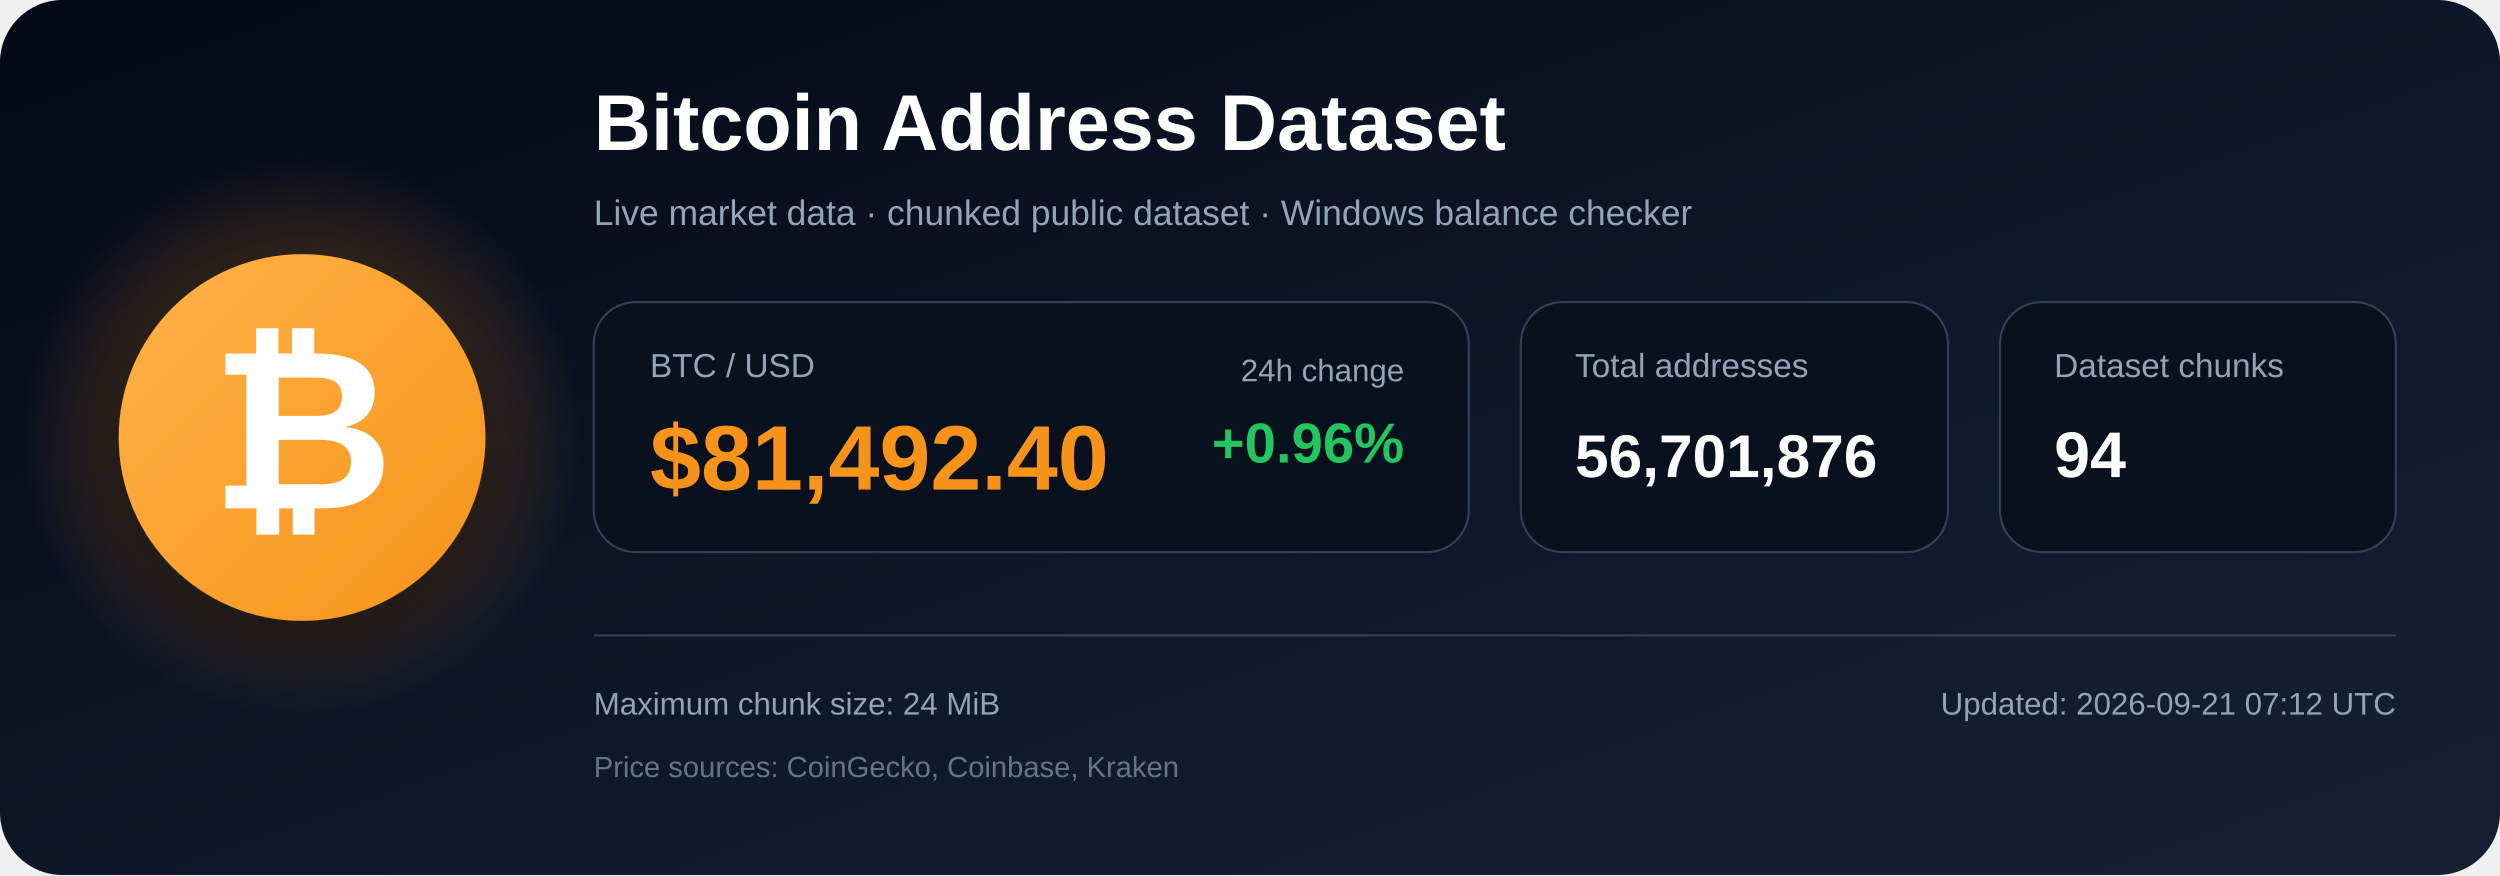
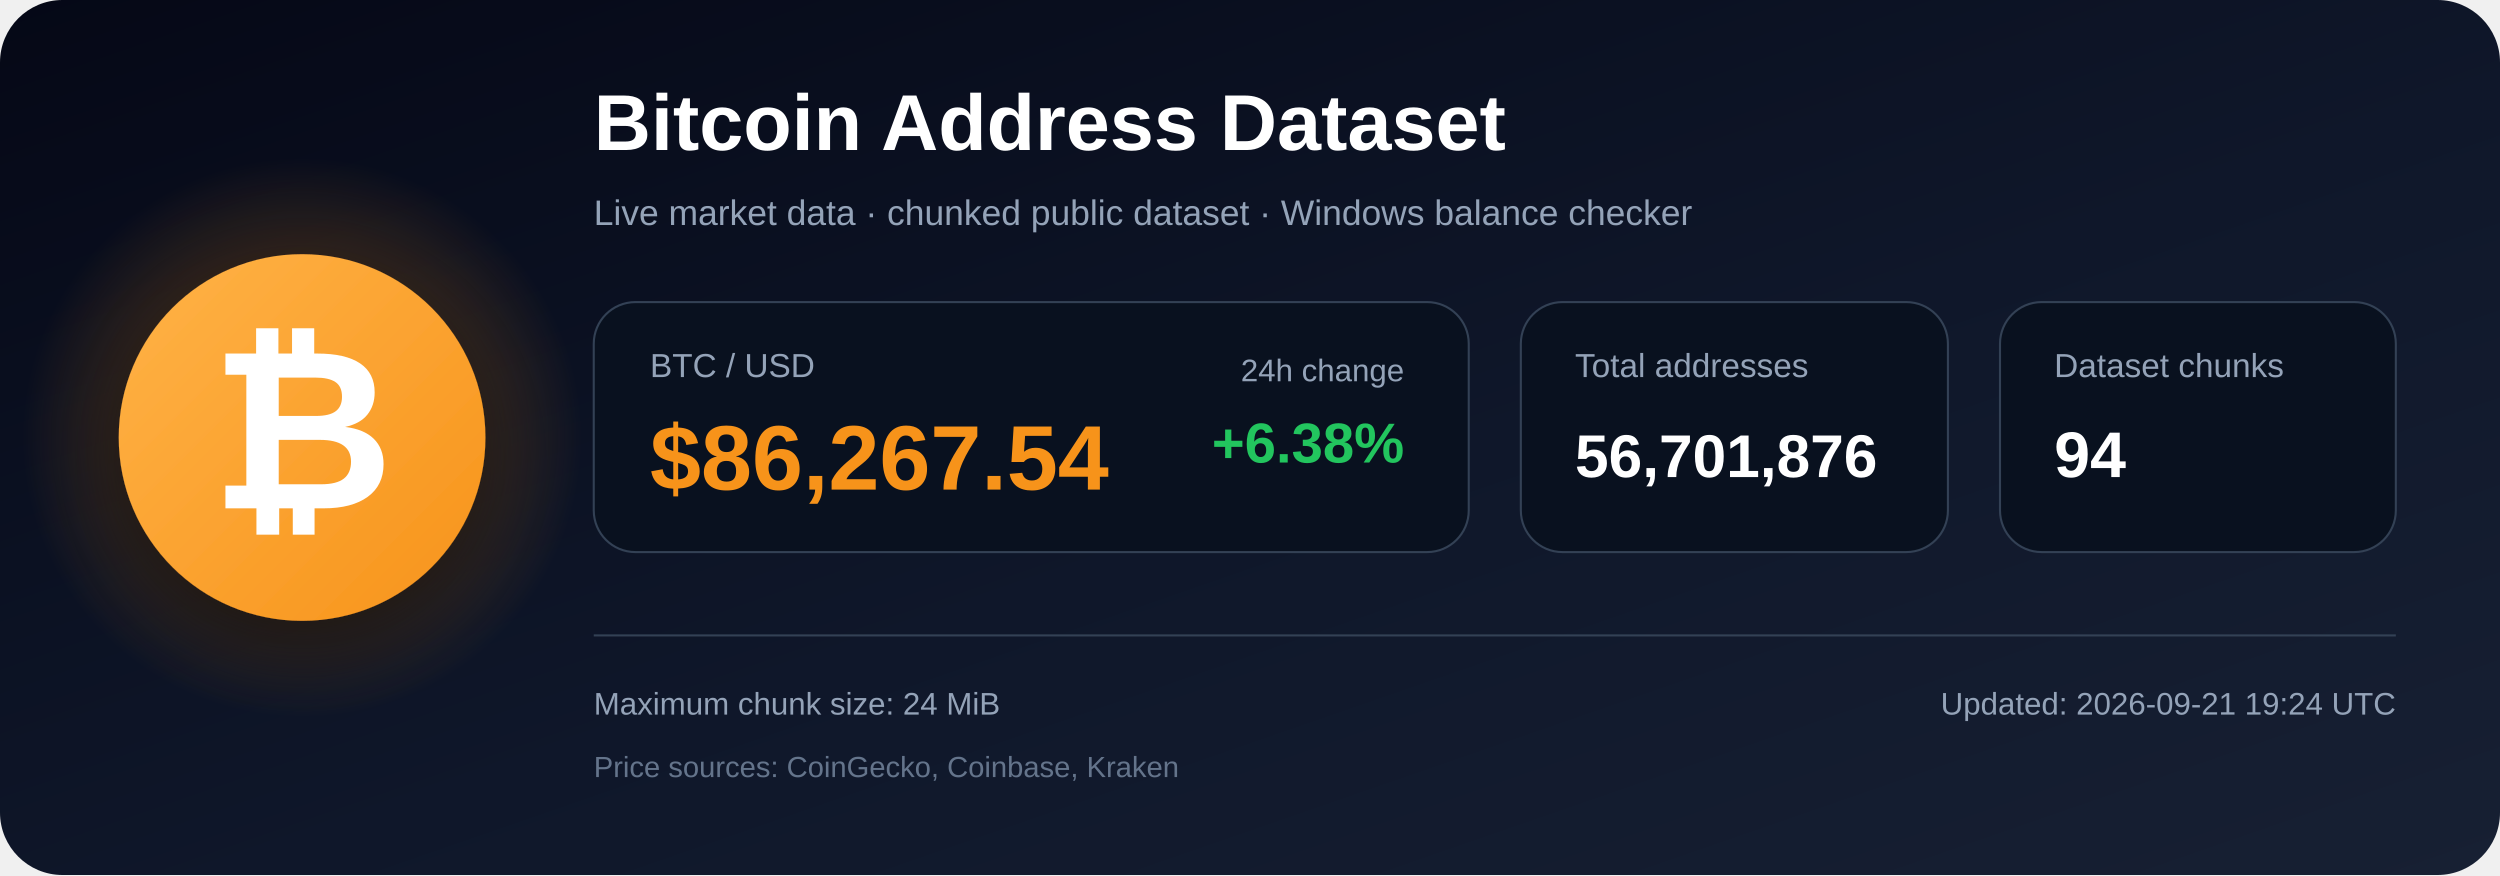
<svg xmlns="http://www.w3.org/2000/svg" width="1200" height="420" viewBox="0 0 1200 420" role="img" aria-labelledby="title description">
  <defs>
    <linearGradient id="bg" x1="0" y1="0" x2="1" y2="1">
      <stop offset="0%" stop-color="#050816" />
      <stop offset="55%" stop-color="#0f172a" />
      <stop offset="100%" stop-color="#172033" />
    </linearGradient>
    <radialGradient id="glow">
      <stop offset="0%" stop-color="#f7931a" stop-opacity=".48" />
      <stop offset="100%" stop-color="#f7931a" stop-opacity="0" />
    </radialGradient>
    <linearGradient id="orange" x1="0" y1="0" x2="1" y2="1">
      <stop offset="0%" stop-color="#ffb347" />
      <stop offset="100%" stop-color="#f7931a" />
    </linearGradient>
    <filter id="shadow" x="-40%" y="-40%" width="180%" height="180%">
      <feDropShadow dx="0" dy="12" stdDeviation="18" flood-color="#000000" flood-opacity=".50" />
    </filter>
  </defs>
  <rect width="1200" height="420" rx="30" fill="url(#bg)" />
  <circle cx="145" cy="210" r="135" fill="url(#glow)" />
  <circle cx="145" cy="210" r="88" fill="url(#orange)" filter="url(#shadow)" />
  <text x="145" y="244" text-anchor="middle" font-family="Arial, Helvetica, sans-serif" font-size="108" font-weight="700" fill="#ffffff">₿</text>
  <text x="285" y="72" font-family="Arial, Helvetica, sans-serif" font-size="38" font-weight="700" fill="#ffffff">
    Bitcoin Address Dataset
  </text>
  <text x="285" y="108" font-family="Arial, Helvetica, sans-serif" font-size="17" fill="#94a3b8">
    Live market data · chunked public dataset · Windows balance checker
  </text>
  <rect x="285" y="145" width="420" height="120" rx="20" fill="#09111f" stroke="#334155" />
  <text x="312" y="181" font-family="Arial, Helvetica, sans-serif" font-size="16" fill="#94a3b8">BTC / USD</text>
-   <text x="312" y="235" font-family="Arial, Helvetica, sans-serif" font-size="44" font-weight="700" fill="#f7931a">$81,492.40</text>
+   <text x="312" y="235" font-family="Arial, Helvetica, sans-serif" font-size="44" font-weight="700" fill="#f7931a">$86,267.54</text>
  <text x="674" y="183" text-anchor="end" font-family="Arial, Helvetica, sans-serif" font-size="15" fill="#94a3b8">24h change</text>
-   <text x="674" y="222" text-anchor="end" font-family="Arial, Helvetica, sans-serif" font-size="27" font-weight="700" fill="#22c55e">+0.96%</text>
+   <text x="674" y="222" text-anchor="end" font-family="Arial, Helvetica, sans-serif" font-size="27" font-weight="700" fill="#22c55e">+6.38%</text>
  <rect x="730" y="145" width="205" height="120" rx="20" fill="#09111f" stroke="#334155" />
  <text x="756" y="181" font-family="Arial, Helvetica, sans-serif" font-size="16" fill="#94a3b8">Total addresses</text>
  <text x="756" y="229" font-family="Arial, Helvetica, sans-serif" font-size="29" font-weight="700" fill="#ffffff">56,701,876</text>
  <rect x="960" y="145" width="190" height="120" rx="20" fill="#09111f" stroke="#334155" />
  <text x="986" y="181" font-family="Arial, Helvetica, sans-serif" font-size="16" fill="#94a3b8">Dataset chunks</text>
  <text x="986" y="229" font-family="Arial, Helvetica, sans-serif" font-size="31" font-weight="700" fill="#ffffff">94</text>
  <line x1="285" y1="305" x2="1150" y2="305" stroke="#334155" stroke-width="1" />
  <text x="285" y="343" font-family="Arial, Helvetica, sans-serif" font-size="15" fill="#94a3b8">
    Maximum chunk size: 24 MiB
  </text>
  <text x="285" y="373" font-family="Arial, Helvetica, sans-serif" font-size="14" fill="#64748b">
    Price sources: CoinGecko, Coinbase, Kraken
  </text>
  <text x="1150" y="343" text-anchor="end" font-family="Arial, Helvetica, sans-serif" font-size="15" fill="#94a3b8">
-     Updated: 2026-09-21 07:12 UTC
+     Updated: 2026-09-21 19:24 UTC
  </text>
</svg>
